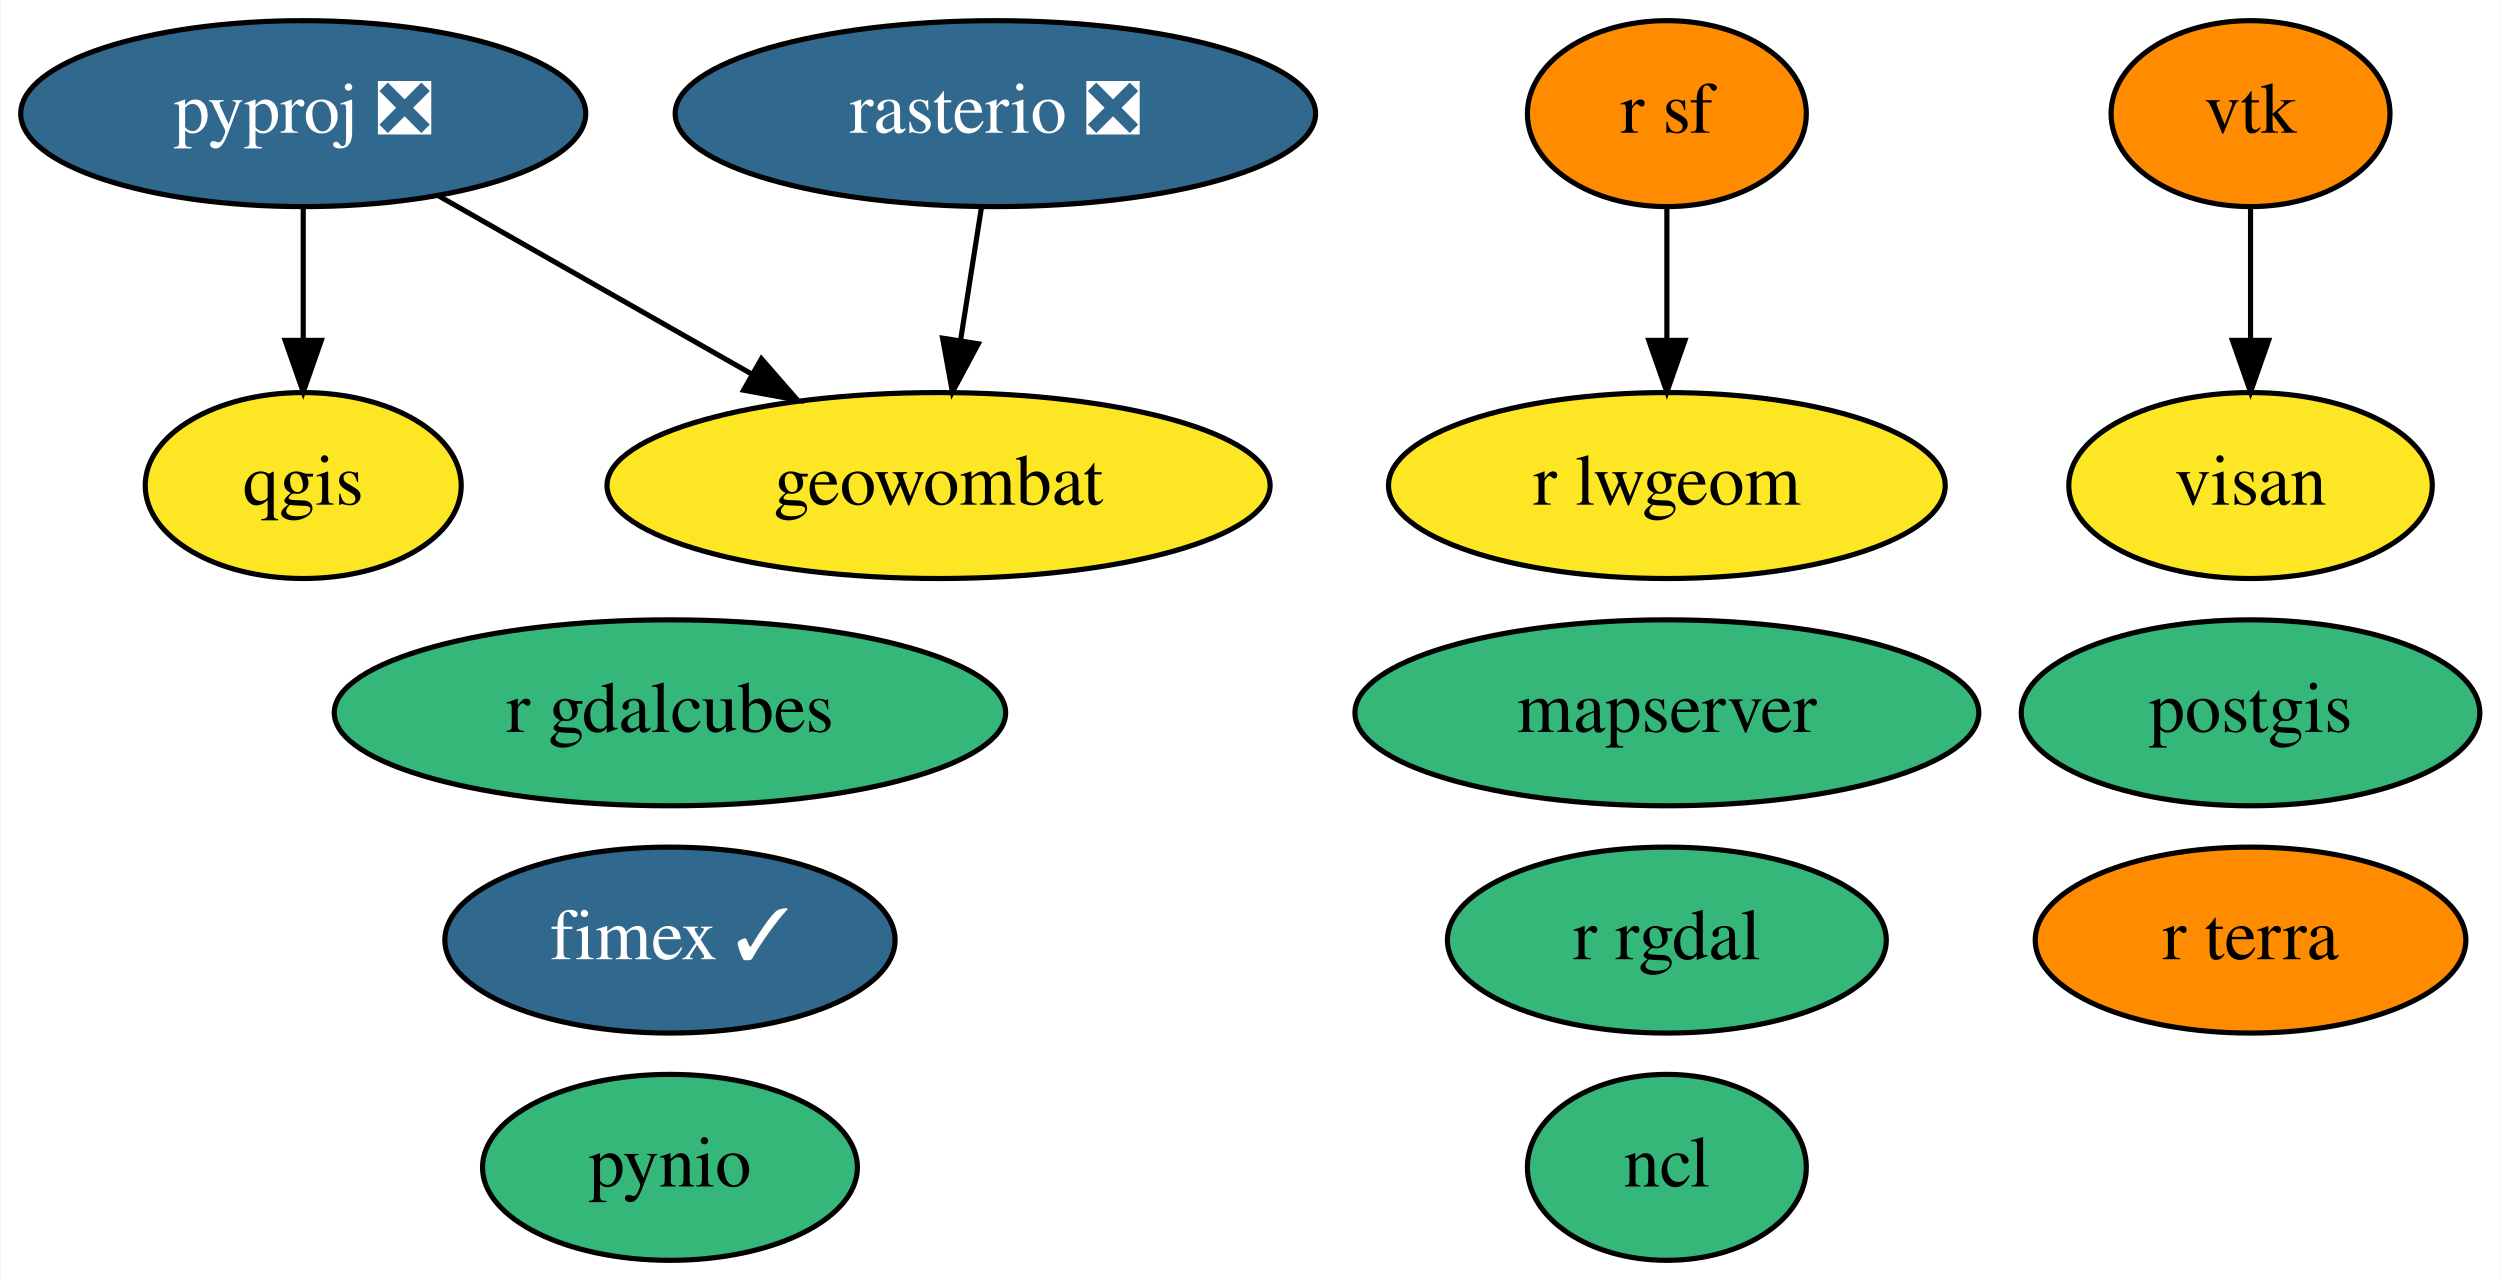
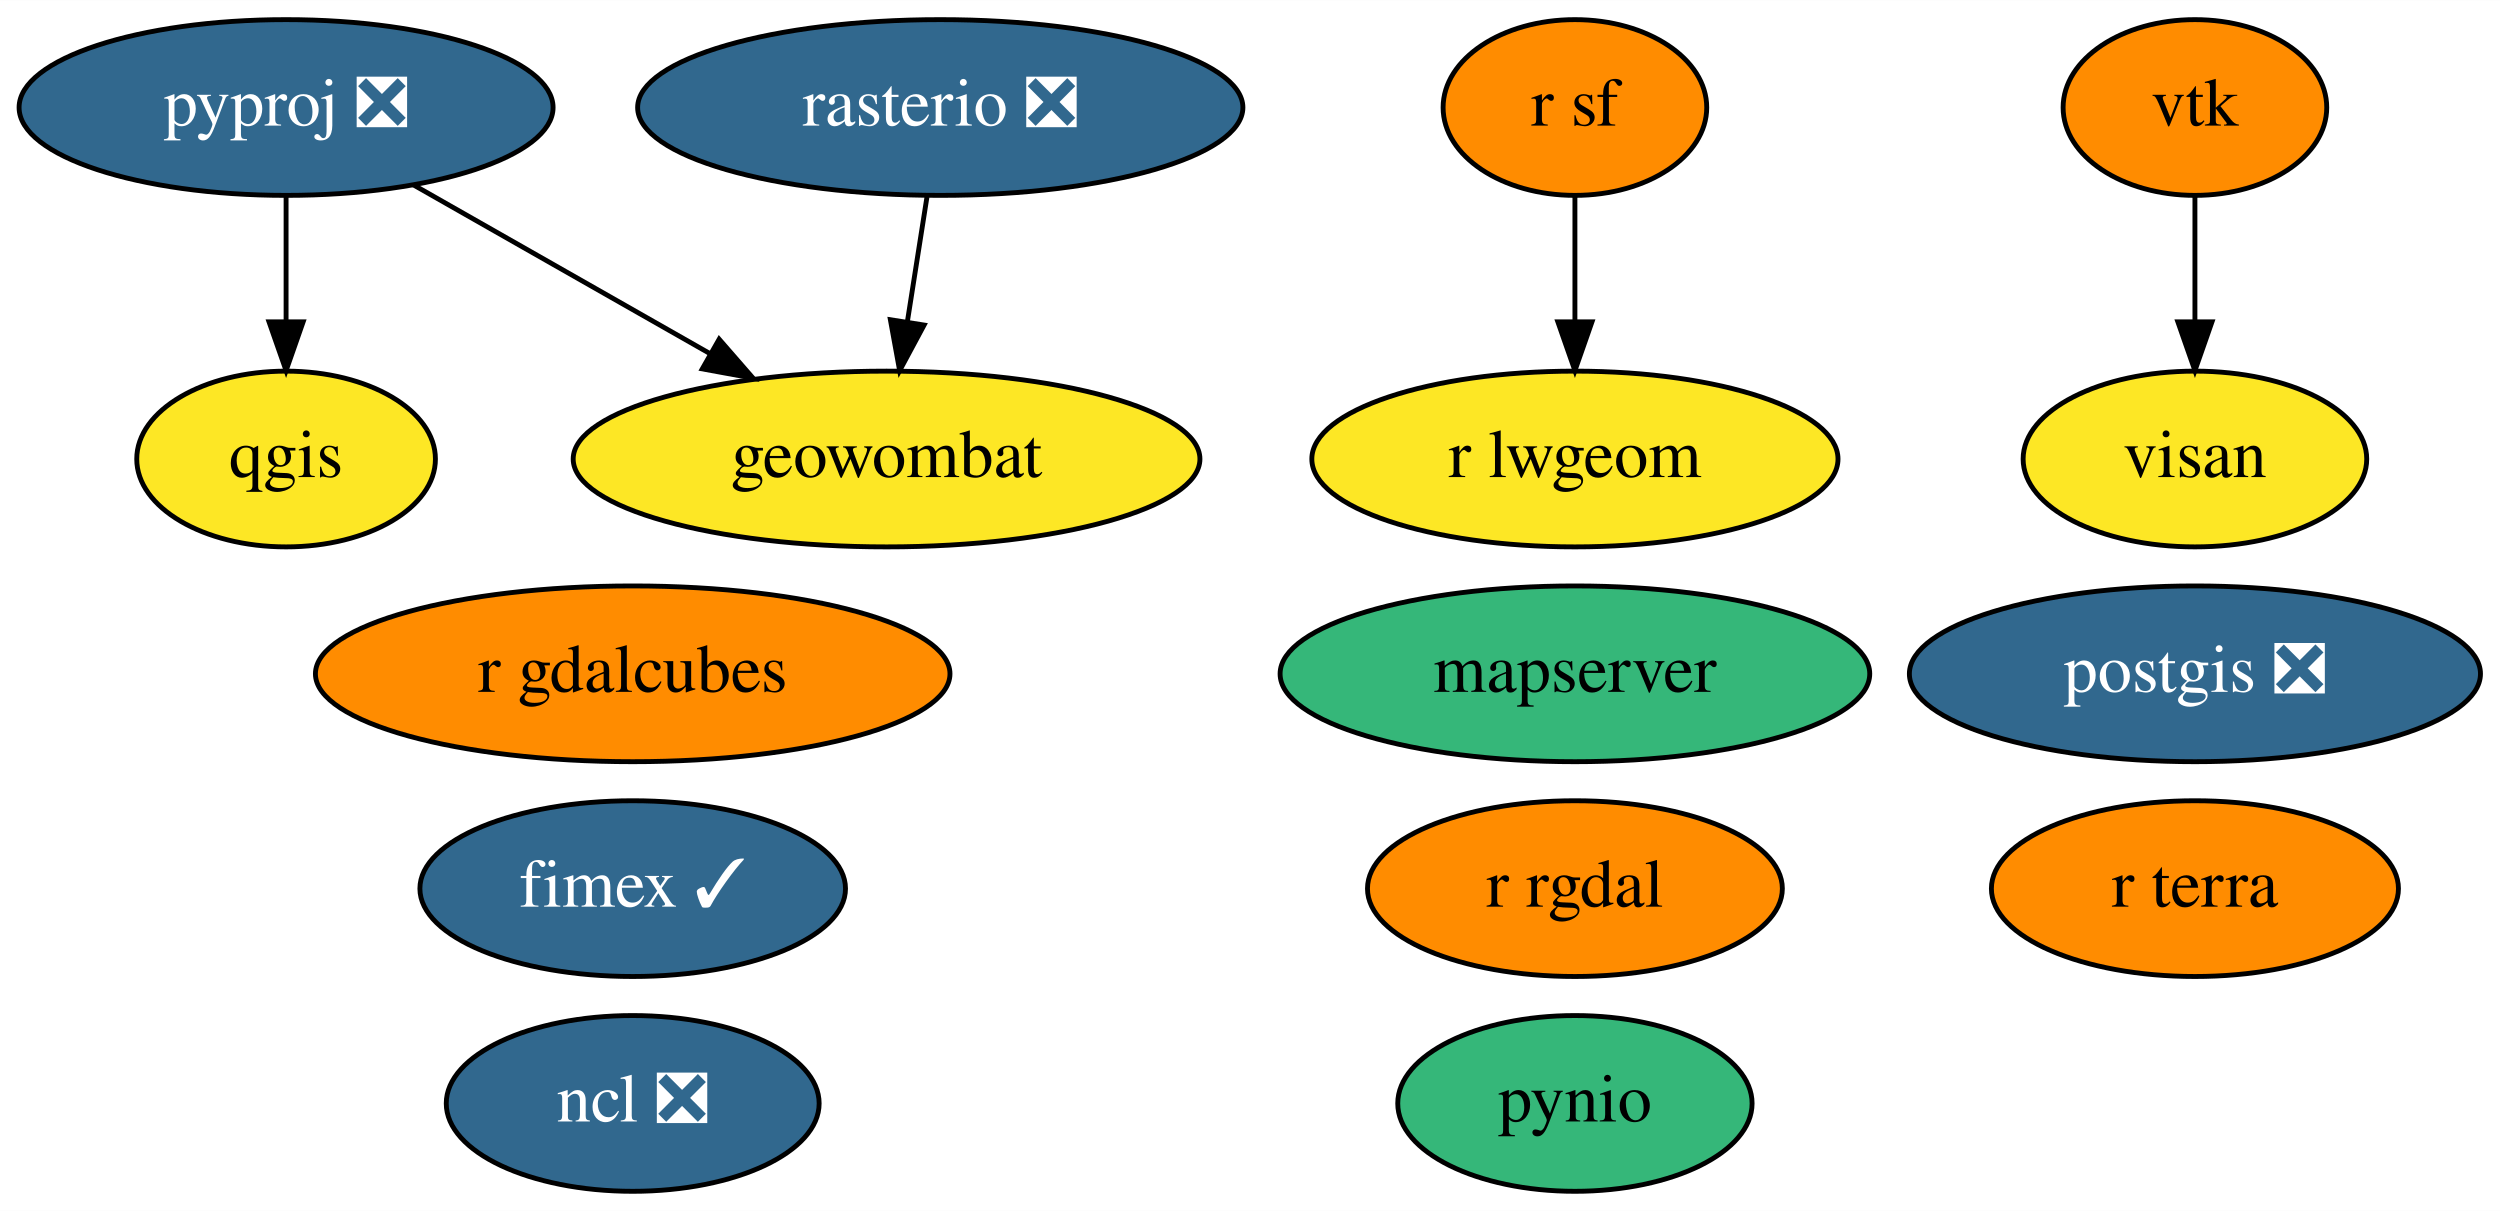
- <svg xmlns="http://www.w3.org/2000/svg" xmlns:xlink="http://www.w3.org/1999/xlink" width="484pt" height="248pt" viewBox="0.00 0.00 483.79 248.00">
+ <svg xmlns="http://www.w3.org/2000/svg" xmlns:xlink="http://www.w3.org/1999/xlink" width="512pt" height="248pt" viewBox="0.00 0.00 512.09 248.00">
  <g id="graph0" class="graph" transform="scale(1 1) rotate(0) translate(4 244)">
-     <polygon fill="white" stroke="none" points="-4,4 -4,-244 479.79,-244 479.79,4 -4,4" />
+     <polygon fill="white" stroke="none" points="-4,4 -4,-244 508.09,-244 508.09,4 -4,4" />
    <g id="node1" class="node">
      <g id="a_node1">
-         <a xlink:href="https://github.com/conda-forge/ncl-feedstock" xlink:title="ncl">
-           <ellipse fill="#35b779" stroke="black" cx="318.6" cy="-18" rx="27" ry="18" />
-           <text text-anchor="middle" x="318.6" y="-14.3" font-family="Times,serif" font-size="14.00">ncl</text>
+         <a xlink:href="https://github.com/conda-forge/ncl-feedstock/pull/130" xlink:title="ncl ❎">
+           <ellipse fill="#31688e" stroke="black" cx="125.6" cy="-18" rx="38.19" ry="18" />
+           <text text-anchor="middle" x="125.6" y="-14.3" font-family="Times,serif" font-size="14.00" fill="white">ncl ❎</text>
        </a>
      </g>
    </g>
    <g id="node2" class="node">
      <g id="a_node2">
-         <a xlink:href="https://github.com/conda-forge/postgis-feedstock" xlink:title="postgis">
-           <ellipse fill="#35b779" stroke="black" cx="431.6" cy="-106" rx="44.39" ry="18" />
-           <text text-anchor="middle" x="431.6" y="-102.3" font-family="Times,serif" font-size="14.00">postgis</text>
+         <a xlink:href="https://github.com/conda-forge/postgis-feedstock/pull/91" xlink:title="postgis ❎">
+           <ellipse fill="#31688e" stroke="black" cx="445.6" cy="-106" rx="58.49" ry="18" />
+           <text text-anchor="middle" x="445.6" y="-102.3" font-family="Times,serif" font-size="14.00" fill="white">postgis ❎</text>
        </a>
      </g>
    </g>
    <g id="node3" class="node">
      <g id="a_node3">
        <a xlink:href="https://github.com/conda-forge/pynio-feedstock" xlink:title="pynio">
-           <ellipse fill="#35b779" stroke="black" cx="125.6" cy="-18" rx="36.29" ry="18" />
-           <text text-anchor="middle" x="125.6" y="-14.3" font-family="Times,serif" font-size="14.00">pynio</text>
+           <ellipse fill="#35b779" stroke="black" cx="318.6" cy="-18" rx="36.29" ry="18" />
+           <text text-anchor="middle" x="318.6" y="-14.3" font-family="Times,serif" font-size="14.00">pynio</text>
        </a>
      </g>
    </g>
    <g id="node4" class="node">
      <g id="a_node4">
        <a xlink:href="https://github.com/conda-forge/pyproj-feedstock/pull/129" xlink:title="pyproj ❎">
          <ellipse fill="#31688e" stroke="black" cx="54.6" cy="-222" rx="54.69" ry="18" />
          <text text-anchor="middle" x="54.6" y="-218.3" font-family="Times,serif" font-size="14.00" fill="white">pyproj ❎</text>
        </a>
      </g>
    </g>
    <g id="node5" class="node">
      <g id="a_node5">
        <a xlink:href="https://github.com/conda-forge/qgis-feedstock" xlink:title="qgis">
          <ellipse fill="#fde725" stroke="black" cx="54.6" cy="-150" rx="30.59" ry="18" />
          <text text-anchor="middle" x="54.6" y="-146.3" font-family="Times,serif" font-size="14.00">qgis</text>
        </a>
      </g>
    </g>
    <g id="edge2" class="edge">
      <path fill="none" stroke="black" d="M54.6,-203.7C54.6,-195.98 54.6,-186.71 54.6,-178.11" />
      <polygon fill="black" stroke="black" points="58.1,-178.1 54.6,-168.1 51.1,-178.1 58.1,-178.1" />
    </g>
    <g id="node11" class="node">
      <g id="a_node11">
        <a xlink:href="https://github.com/conda-forge/geowombat-feedstock" xlink:title="geowombat">
          <ellipse fill="#fde725" stroke="black" cx="177.6" cy="-150" rx="64.19" ry="18" />
          <text text-anchor="middle" x="177.6" y="-146.3" font-family="Times,serif" font-size="14.00">geowombat</text>
        </a>
      </g>
    </g>
    <g id="edge1" class="edge">
      <path fill="none" stroke="black" d="M80.68,-206.15C98.33,-196.11 121.9,-182.7 141.37,-171.62" />
      <polygon fill="black" stroke="black" points="143.31,-174.54 150.27,-166.55 139.85,-168.46 143.31,-174.54" />
    </g>
    <g id="node6" class="node">
      <g id="a_node6">
        <a xlink:href="https://github.com/conda-forge/r-rgdal-feedstock" xlink:title="r rgdal">
-           <ellipse fill="#35b779" stroke="black" cx="318.6" cy="-62" rx="42.49" ry="18" />
+           <ellipse fill="#ff8c00" stroke="black" cx="318.6" cy="-62" rx="42.49" ry="18" />
          <text text-anchor="middle" x="318.6" y="-58.3" font-family="Times,serif" font-size="14.00">r rgdal</text>
        </a>
      </g>
    </g>
    <g id="node7" class="node">
      <g id="a_node7">
        <a xlink:href="https://github.com/conda-forge/r-sf-feedstock" xlink:title="r sf">
          <ellipse fill="#ff8c00" stroke="black" cx="318.6" cy="-222" rx="27" ry="18" />
          <text text-anchor="middle" x="318.6" y="-218.3" font-family="Times,serif" font-size="14.00">r sf</text>
        </a>
      </g>
    </g>
    <g id="node10" class="node">
      <g id="a_node10">
        <a xlink:href="https://github.com/conda-forge/r-lwgeom-feedstock" xlink:title="r lwgeom">
          <ellipse fill="#fde725" stroke="black" cx="318.6" cy="-150" rx="53.89" ry="18" />
          <text text-anchor="middle" x="318.6" y="-146.3" font-family="Times,serif" font-size="14.00">r lwgeom</text>
        </a>
      </g>
    </g>
    <g id="edge3" class="edge">
      <path fill="none" stroke="black" d="M318.6,-203.7C318.6,-195.98 318.6,-186.71 318.6,-178.11" />
      <polygon fill="black" stroke="black" points="322.1,-178.1 318.6,-168.1 315.1,-178.1 322.1,-178.1" />
    </g>
    <g id="node8" class="node">
      <g id="a_node8">
        <a xlink:href="https://github.com/conda-forge/rasterio-feedstock/pull/259" xlink:title="rasterio ❎">
          <ellipse fill="#31688e" stroke="black" cx="188.6" cy="-222" rx="61.99" ry="18" />
          <text text-anchor="middle" x="188.6" y="-218.3" font-family="Times,serif" font-size="14.00" fill="white">rasterio ❎</text>
        </a>
      </g>
    </g>
    <g id="edge4" class="edge">
      <path fill="none" stroke="black" d="M185.88,-203.7C184.66,-195.98 183.21,-186.71 181.86,-178.11" />
      <polygon fill="black" stroke="black" points="185.29,-177.44 180.28,-168.1 178.38,-178.53 185.29,-177.44" />
    </g>
    <g id="node9" class="node">
      <g id="a_node9">
        <a xlink:href="https://github.com/conda-forge/vtk-feedstock" xlink:title="vtk">
-           <ellipse fill="#ff8c00" stroke="black" cx="431.6" cy="-222" rx="27" ry="18" />
-           <text text-anchor="middle" x="431.6" y="-218.3" font-family="Times,serif" font-size="14.00">vtk</text>
+           <ellipse fill="#ff8c00" stroke="black" cx="445.6" cy="-222" rx="27" ry="18" />
+           <text text-anchor="middle" x="445.6" y="-218.3" font-family="Times,serif" font-size="14.00">vtk</text>
        </a>
      </g>
    </g>
    <g id="node15" class="node">
      <g id="a_node15">
        <a xlink:href="https://github.com/conda-forge/visan-feedstock" xlink:title="visan">
-           <ellipse fill="#fde725" stroke="black" cx="431.6" cy="-150" rx="35.19" ry="18" />
-           <text text-anchor="middle" x="431.6" y="-146.3" font-family="Times,serif" font-size="14.00">visan</text>
+           <ellipse fill="#fde725" stroke="black" cx="445.6" cy="-150" rx="35.19" ry="18" />
+           <text text-anchor="middle" x="445.6" y="-146.3" font-family="Times,serif" font-size="14.00">visan</text>
        </a>
      </g>
    </g>
    <g id="edge5" class="edge">
-       <path fill="none" stroke="black" d="M431.6,-203.7C431.6,-195.98 431.6,-186.71 431.6,-178.11" />
-       <polygon fill="black" stroke="black" points="435.1,-178.1 431.6,-168.1 428.1,-178.1 435.1,-178.1" />
+       <path fill="none" stroke="black" d="M445.6,-203.7C445.6,-195.98 445.6,-186.71 445.6,-178.11" />
+       <polygon fill="black" stroke="black" points="449.1,-178.1 445.6,-168.1 442.1,-178.1 449.1,-178.1" />
    </g>
    <g id="node12" class="node">
      <g id="a_node12">
        <a xlink:href="https://github.com/conda-forge/fimex-feedstock/pull/50" xlink:title="fimex ✓">
          <ellipse fill="#31688e" stroke="black" cx="125.6" cy="-62" rx="43.59" ry="18" />
          <text text-anchor="middle" x="125.6" y="-58.3" font-family="Times,serif" font-size="14.00" fill="white">fimex ✓</text>
        </a>
      </g>
    </g>
    <g id="node13" class="node">
      <g id="a_node13">
        <a xlink:href="https://github.com/conda-forge/r-gdalcubes-feedstock" xlink:title="r gdalcubes">
-           <ellipse fill="#35b779" stroke="black" cx="125.6" cy="-106" rx="64.99" ry="18" />
+           <ellipse fill="#ff8c00" stroke="black" cx="125.6" cy="-106" rx="64.99" ry="18" />
          <text text-anchor="middle" x="125.6" y="-102.3" font-family="Times,serif" font-size="14.00">r gdalcubes</text>
        </a>
      </g>
    </g>
    <g id="node14" class="node">
      <g id="a_node14">
        <a xlink:href="https://github.com/conda-forge/r-terra-feedstock" xlink:title="r terra">
-           <ellipse fill="#ff8c00" stroke="black" cx="431.6" cy="-62" rx="41.69" ry="18" />
-           <text text-anchor="middle" x="431.6" y="-58.3" font-family="Times,serif" font-size="14.00">r terra</text>
+           <ellipse fill="#ff8c00" stroke="black" cx="445.6" cy="-62" rx="41.69" ry="18" />
+           <text text-anchor="middle" x="445.6" y="-58.3" font-family="Times,serif" font-size="14.00">r terra</text>
        </a>
      </g>
    </g>
    <g id="node16" class="node">
      <g id="a_node16">
        <a xlink:href="https://github.com/conda-forge/mapserver-feedstock" xlink:title="mapserver">
          <ellipse fill="#35b779" stroke="black" cx="318.6" cy="-106" rx="60.39" ry="18" />
          <text text-anchor="middle" x="318.6" y="-102.3" font-family="Times,serif" font-size="14.00">mapserver</text>
        </a>
      </g>
    </g>
  </g>
</svg>
